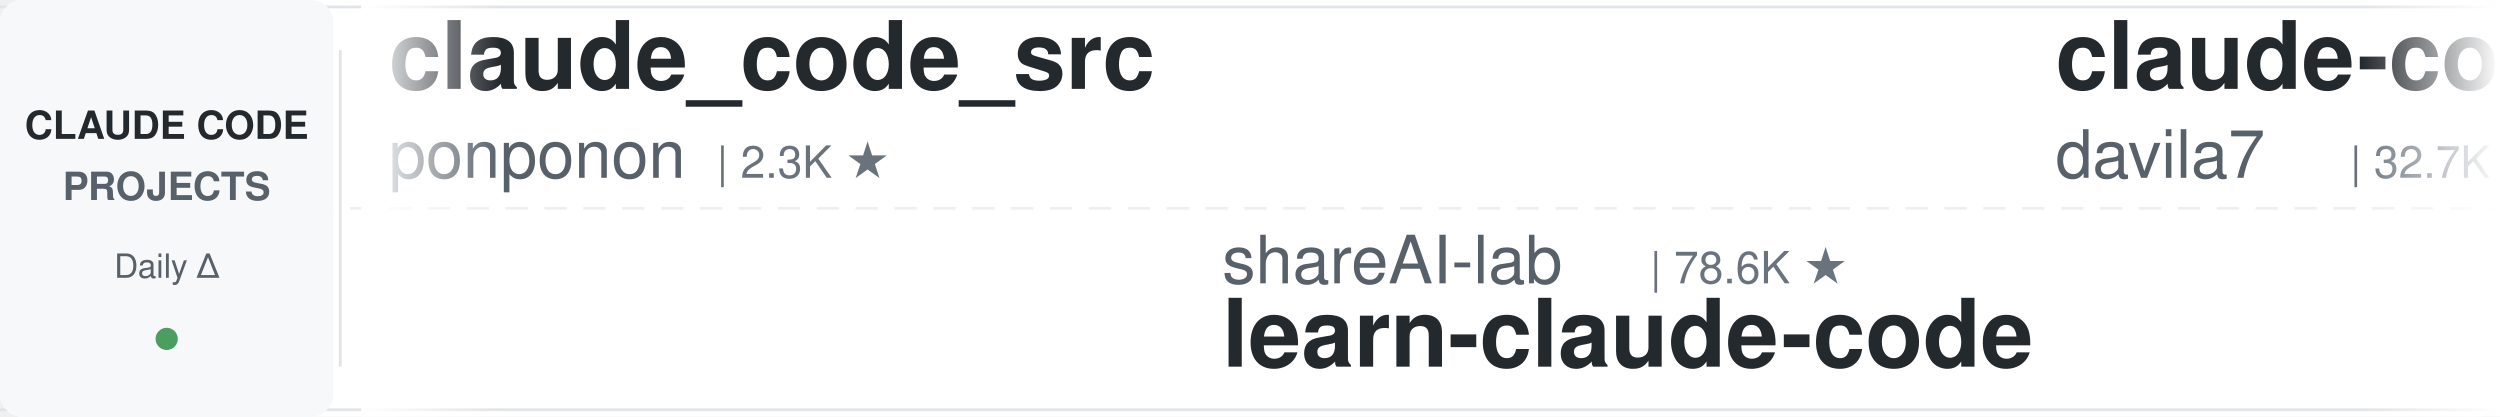
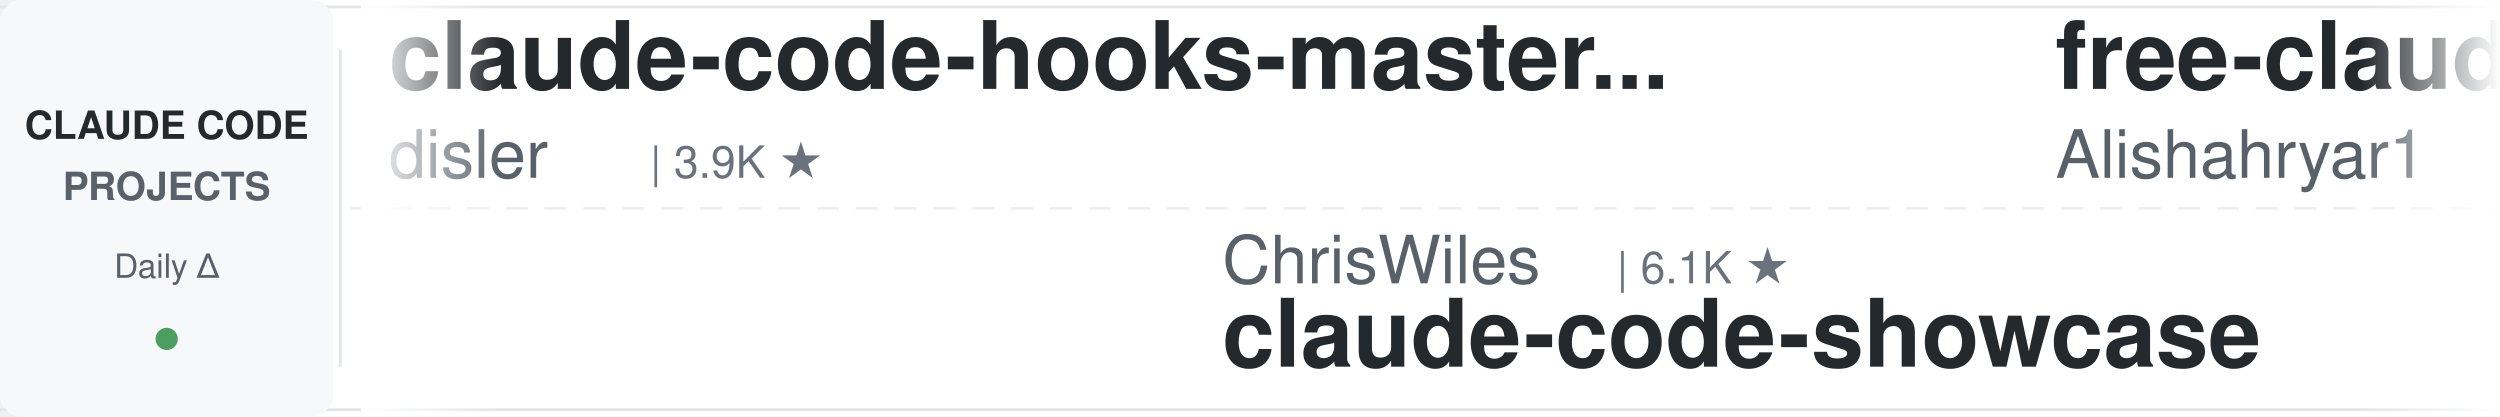
<svg xmlns="http://www.w3.org/2000/svg" width="900" height="150">
  <defs>
    <linearGradient id="leftFade" x1="0%" y1="0%" x2="100%" y2="0%">
      <stop offset="0%" style="stop-color:#ffffff;stop-opacity:1" />
      <stop offset="100%" style="stop-color:#ffffff;stop-opacity:0" />
    </linearGradient>
    <linearGradient id="rightFade" x1="0%" y1="0%" x2="100%" y2="0%">
      <stop offset="0%" style="stop-color:#ffffff;stop-opacity:0" />
      <stop offset="100%" style="stop-color:#ffffff;stop-opacity:1" />
    </linearGradient>
  </defs>
  <rect width="900" height="150" fill="#ffffff" rx="8" />
  <rect x="0" y="2" width="900" height="1" fill="#e1e4e8" />
  <rect x="0" y="147" width="900" height="1" fill="#e1e4e8" />
  <line x1="0" y1="75" x2="900" y2="75" stroke="#e1e4e8" stroke-width="1" stroke-dasharray="8 6" opacity="0.6" />
  <rect x="0" y="0" width="120" height="150" fill="#f6f8fa" rx="8" />
  <text x="60" y="50" font-family="-apple-system, BlinkMacSystemFont, 'Segoe UI', Helvetica, Arial, sans-serif" font-size="14" font-weight="600" fill="#24292e" text-anchor="middle">CLAUDE CODE</text>
  <text x="60" y="72" font-family="-apple-system, BlinkMacSystemFont, 'Segoe UI', Helvetica, Arial, sans-serif" font-size="14" font-weight="600" fill="#586069" text-anchor="middle">PROJECTS</text>
  <text x="60" y="100" font-family="-apple-system, BlinkMacSystemFont, 'Segoe UI', Helvetica, Arial, sans-serif" font-size="12" font-weight="500" fill="#586069" text-anchor="middle">Daily Δ</text>
  <circle cx="60" cy="122" r="4" fill="#22863a" opacity="0.8" />
  <rect x="122" y="18" width="1" height="114" fill="#e1e4e8" />
  <clipPath id="tickerClip">
    <rect x="130" y="0" width="770" height="150" />
  </clipPath>
  <g clip-path="url(#tickerClip)">
    <g id="tickerItems">
      <animateTransform attributeName="transform" attributeType="XML" type="translate" from="0 0" to="-3000 0" dur="54s" repeatCount="indefinite" />
      <g transform="translate(0, 0)">
-         <text x="140" y="32" font-family="-apple-system, BlinkMacSystemFont, 'Segoe UI', Helvetica, Arial, sans-serif" font-size="34" font-weight="600" fill="#24292e">claude_code_src</text>
-         <text x="140" y="64" font-family="-apple-system, BlinkMacSystemFont, 'Segoe UI', Helvetica, Arial, sans-serif" font-size="24" font-weight="400" fill="#586069">ponponon</text>
-         <text x="258" y="64" font-family="-apple-system, BlinkMacSystemFont, 'Segoe UI', Helvetica, Arial, sans-serif" font-size="16" font-weight="500" fill="#6a737d">| 2.3K ★</text>
+         <text x="140" y="32" font-family="-apple-system, BlinkMacSystemFont, 'Segoe UI', Helvetica, Arial, sans-serif" font-size="34" font-weight="600" fill="#24292e">claude-code-hooks-master...</text>
+         <text x="140" y="64" font-family="-apple-system, BlinkMacSystemFont, 'Segoe UI', Helvetica, Arial, sans-serif" font-size="24" font-weight="400" fill="#586069">disler</text>
+         <text x="234" y="64" font-family="-apple-system, BlinkMacSystemFont, 'Segoe UI', Helvetica, Arial, sans-serif" font-size="16" font-weight="500" fill="#6a737d">| 3.9K ★</text>
      </g>
      <g transform="translate(300, 0)">
-         <text x="140" y="102" font-family="-apple-system, BlinkMacSystemFont, 'Segoe UI', Helvetica, Arial, sans-serif" font-size="24" font-weight="400" fill="#586069">shareAI-lab</text>
-         <text x="294" y="102" font-family="-apple-system, BlinkMacSystemFont, 'Segoe UI', Helvetica, Arial, sans-serif" font-size="16" font-weight="500" fill="#6a737d">| 78.6K ★</text>
-         <text x="140" y="132" font-family="-apple-system, BlinkMacSystemFont, 'Segoe UI', Helvetica, Arial, sans-serif" font-size="34" font-weight="600" fill="#24292e">learn-claude-code</text>
+         <text x="140" y="102" font-family="-apple-system, BlinkMacSystemFont, 'Segoe UI', Helvetica, Arial, sans-serif" font-size="24" font-weight="400" fill="#586069">ChrisWiles</text>
+         <text x="282" y="102" font-family="-apple-system, BlinkMacSystemFont, 'Segoe UI', Helvetica, Arial, sans-serif" font-size="16" font-weight="500" fill="#6a737d">| 6.1K ★</text>
+         <text x="140" y="132" font-family="-apple-system, BlinkMacSystemFont, 'Segoe UI', Helvetica, Arial, sans-serif" font-size="34" font-weight="600" fill="#24292e">claude-code-showcase</text>
      </g>
      <g transform="translate(600, 0)">
-         <text x="140" y="32" font-family="-apple-system, BlinkMacSystemFont, 'Segoe UI', Helvetica, Arial, sans-serif" font-size="34" font-weight="600" fill="#24292e">claude-code-templates</text>
-         <text x="140" y="64" font-family="-apple-system, BlinkMacSystemFont, 'Segoe UI', Helvetica, Arial, sans-serif" font-size="24" font-weight="400" fill="#586069">davila7</text>
-         <text x="246" y="64" font-family="-apple-system, BlinkMacSystemFont, 'Segoe UI', Helvetica, Arial, sans-serif" font-size="16" font-weight="500" fill="#6a737d">| 32.7K ★</text>
+         <text x="140" y="32" font-family="-apple-system, BlinkMacSystemFont, 'Segoe UI', Helvetica, Arial, sans-serif" font-size="34" font-weight="600" fill="#24292e">free-claude-code</text>
+         <text x="140" y="64" font-family="-apple-system, BlinkMacSystemFont, 'Segoe UI', Helvetica, Arial, sans-serif" font-size="24" font-weight="400" fill="#586069">Alishahryar1</text>
+         <text x="306" y="64" font-family="-apple-system, BlinkMacSystemFont, 'Segoe UI', Helvetica, Arial, sans-serif" font-size="16" font-weight="500" fill="#6a737d">| 60.8K ★</text>
      </g>
      <g transform="translate(900, 0)">
-         <text x="140" y="102" font-family="-apple-system, BlinkMacSystemFont, 'Segoe UI', Helvetica, Arial, sans-serif" font-size="24" font-weight="400" fill="#586069">centminmod</text>
-         <text x="282" y="102" font-family="-apple-system, BlinkMacSystemFont, 'Segoe UI', Helvetica, Arial, sans-serif" font-size="16" font-weight="500" fill="#6a737d">| 2.7K ★</text>
-         <text x="140" y="132" font-family="-apple-system, BlinkMacSystemFont, 'Segoe UI', Helvetica, Arial, sans-serif" font-size="34" font-weight="600" fill="#24292e">my-claude-code-setup</text>
+         <text x="140" y="102" font-family="-apple-system, BlinkMacSystemFont, 'Segoe UI', Helvetica, Arial, sans-serif" font-size="24" font-weight="400" fill="#586069">disler</text>
+         <text x="234" y="102" font-family="-apple-system, BlinkMacSystemFont, 'Segoe UI', Helvetica, Arial, sans-serif" font-size="16" font-weight="500" fill="#6a737d">| 1.7K ★</text>
+         <text x="140" y="132" font-family="-apple-system, BlinkMacSystemFont, 'Segoe UI', Helvetica, Arial, sans-serif" font-size="34" font-weight="600" fill="#24292e">pi-vs-claude-code</text>
      </g>
      <g transform="translate(1200, 0)">
-         <text x="140" y="32" font-family="-apple-system, BlinkMacSystemFont, 'Segoe UI', Helvetica, Arial, sans-serif" font-size="34" font-weight="600" fill="#24292e">Dive-into-Claude-Code</text>
-         <text x="140" y="64" font-family="-apple-system, BlinkMacSystemFont, 'Segoe UI', Helvetica, Arial, sans-serif" font-size="24" font-weight="400" fill="#586069">VILA-Lab</text>
-         <text x="258" y="64" font-family="-apple-system, BlinkMacSystemFont, 'Segoe UI', Helvetica, Arial, sans-serif" font-size="16" font-weight="500" fill="#6a737d">| 2.2K ★</text>
+         <text x="140" y="32" font-family="-apple-system, BlinkMacSystemFont, 'Segoe UI', Helvetica, Arial, sans-serif" font-size="34" font-weight="600" fill="#24292e">ClaudeCodeAgents</text>
+         <text x="140" y="64" font-family="-apple-system, BlinkMacSystemFont, 'Segoe UI', Helvetica, Arial, sans-serif" font-size="24" font-weight="400" fill="#586069">darcyegb</text>
+         <text x="258" y="64" font-family="-apple-system, BlinkMacSystemFont, 'Segoe UI', Helvetica, Arial, sans-serif" font-size="16" font-weight="500" fill="#6a737d">| 777 ★</text>
      </g>
      <g transform="translate(1500, 0)">
-         <text x="140" y="102" font-family="-apple-system, BlinkMacSystemFont, 'Segoe UI', Helvetica, Arial, sans-serif" font-size="24" font-weight="400" fill="#586069">anthropics</text>
-         <text x="282" y="102" font-family="-apple-system, BlinkMacSystemFont, 'Segoe UI', Helvetica, Arial, sans-serif" font-size="16" font-weight="500" fill="#6a737d">| 6.4K ★</text>
-         <text x="140" y="132" font-family="-apple-system, BlinkMacSystemFont, 'Segoe UI', Helvetica, Arial, sans-serif" font-size="34" font-weight="600" fill="#24292e">claude-code-security-rev...</text>
+         <text x="140" y="102" font-family="-apple-system, BlinkMacSystemFont, 'Segoe UI', Helvetica, Arial, sans-serif" font-size="24" font-weight="400" fill="#586069">alejandrobalderas</text>
+         <text x="366" y="102" font-family="-apple-system, BlinkMacSystemFont, 'Segoe UI', Helvetica, Arial, sans-serif" font-size="16" font-weight="500" fill="#6a737d">| 3.0K ★</text>
+         <text x="140" y="132" font-family="-apple-system, BlinkMacSystemFont, 'Segoe UI', Helvetica, Arial, sans-serif" font-size="34" font-weight="600" fill="#24292e">claude-code-from-source</text>
      </g>
      <g transform="translate(1800, 0)">
-         <text x="140" y="32" font-family="-apple-system, BlinkMacSystemFont, 'Segoe UI', Helvetica, Arial, sans-serif" font-size="34" font-weight="600" fill="#24292e">claude-code-local</text>
-         <text x="140" y="64" font-family="-apple-system, BlinkMacSystemFont, 'Segoe UI', Helvetica, Arial, sans-serif" font-size="24" font-weight="400" fill="#586069">nicedreamzapp</text>
-         <text x="318" y="64" font-family="-apple-system, BlinkMacSystemFont, 'Segoe UI', Helvetica, Arial, sans-serif" font-size="16" font-weight="500" fill="#6a737d">| 3.4K ★</text>
+         <text x="140" y="32" font-family="-apple-system, BlinkMacSystemFont, 'Segoe UI', Helvetica, Arial, sans-serif" font-size="34" font-weight="600" fill="#24292e">claude-code-video-toolki...</text>
+         <text x="140" y="64" font-family="-apple-system, BlinkMacSystemFont, 'Segoe UI', Helvetica, Arial, sans-serif" font-size="24" font-weight="400" fill="#586069">digitalsamba</text>
+         <text x="306" y="64" font-family="-apple-system, BlinkMacSystemFont, 'Segoe UI', Helvetica, Arial, sans-serif" font-size="16" font-weight="500" fill="#6a737d">| 2.2K ★</text>
      </g>
      <g transform="translate(2100, 0)">
-         <text x="140" y="102" font-family="-apple-system, BlinkMacSystemFont, 'Segoe UI', Helvetica, Arial, sans-serif" font-size="24" font-weight="400" fill="#586069">Windy3f3f3f3f</text>
-         <text x="318" y="102" font-family="-apple-system, BlinkMacSystemFont, 'Segoe UI', Helvetica, Arial, sans-serif" font-size="16" font-weight="500" fill="#6a737d">| 3.7K ★</text>
-         <text x="140" y="132" font-family="-apple-system, BlinkMacSystemFont, 'Segoe UI', Helvetica, Arial, sans-serif" font-size="34" font-weight="600" fill="#24292e">how-claude-code-works</text>
+         <text x="140" y="102" font-family="-apple-system, BlinkMacSystemFont, 'Segoe UI', Helvetica, Arial, sans-serif" font-size="24" font-weight="400" fill="#586069">ykdojo</text>
+         <text x="234" y="102" font-family="-apple-system, BlinkMacSystemFont, 'Segoe UI', Helvetica, Arial, sans-serif" font-size="16" font-weight="500" fill="#6a737d">| 10.2K ★</text>
+         <text x="140" y="132" font-family="-apple-system, BlinkMacSystemFont, 'Segoe UI', Helvetica, Arial, sans-serif" font-size="34" font-weight="600" fill="#24292e">claude-code-tips</text>
      </g>
      <g transform="translate(2400, 0)">
-         <text x="140" y="32" font-family="-apple-system, BlinkMacSystemFont, 'Segoe UI', Helvetica, Arial, sans-serif" font-size="34" font-weight="600" fill="#24292e">ralph-claude-code</text>
-         <text x="140" y="64" font-family="-apple-system, BlinkMacSystemFont, 'Segoe UI', Helvetica, Arial, sans-serif" font-size="24" font-weight="400" fill="#586069">frankbria</text>
-         <text x="270" y="64" font-family="-apple-system, BlinkMacSystemFont, 'Segoe UI', Helvetica, Arial, sans-serif" font-size="16" font-weight="500" fill="#6a737d">| 9.7K ★</text>
+         <text x="140" y="32" font-family="-apple-system, BlinkMacSystemFont, 'Segoe UI', Helvetica, Arial, sans-serif" font-size="34" font-weight="600" fill="#24292e">claude-code-analysis</text>
+         <text x="140" y="64" font-family="-apple-system, BlinkMacSystemFont, 'Segoe UI', Helvetica, Arial, sans-serif" font-size="24" font-weight="400" fill="#586069">liuup</text>
+         <text x="222" y="64" font-family="-apple-system, BlinkMacSystemFont, 'Segoe UI', Helvetica, Arial, sans-serif" font-size="16" font-weight="500" fill="#6a737d">| 4.0K ★</text>
      </g>
      <g transform="translate(2700, 0)">
-         <text x="140" y="102" font-family="-apple-system, BlinkMacSystemFont, 'Segoe UI', Helvetica, Arial, sans-serif" font-size="24" font-weight="400" fill="#586069">anthropics</text>
-         <text x="282" y="102" font-family="-apple-system, BlinkMacSystemFont, 'Segoe UI', Helvetica, Arial, sans-serif" font-size="16" font-weight="500" fill="#6a737d">| 1.0K ★</text>
-         <text x="140" y="132" font-family="-apple-system, BlinkMacSystemFont, 'Segoe UI', Helvetica, Arial, sans-serif" font-size="34" font-weight="600" fill="#24292e">claude-code-base-action</text>
+         <text x="140" y="102" font-family="-apple-system, BlinkMacSystemFont, 'Segoe UI', Helvetica, Arial, sans-serif" font-size="24" font-weight="400" fill="#586069">affaan-m</text>
+         <text x="258" y="102" font-family="-apple-system, BlinkMacSystemFont, 'Segoe UI', Helvetica, Arial, sans-serif" font-size="16" font-weight="500" fill="#6a737d">| 280.2K ★</text>
+         <text x="140" y="132" font-family="-apple-system, BlinkMacSystemFont, 'Segoe UI', Helvetica, Arial, sans-serif" font-size="34" font-weight="600" fill="#24292e">ECC</text>
      </g>
      <g transform="translate(3000, 0)">
-         <text x="140" y="32" font-family="-apple-system, BlinkMacSystemFont, 'Segoe UI', Helvetica, Arial, sans-serif" font-size="34" font-weight="600" fill="#24292e">claude_code_src</text>
-         <text x="140" y="64" font-family="-apple-system, BlinkMacSystemFont, 'Segoe UI', Helvetica, Arial, sans-serif" font-size="24" font-weight="400" fill="#586069">ponponon</text>
-         <text x="258" y="64" font-family="-apple-system, BlinkMacSystemFont, 'Segoe UI', Helvetica, Arial, sans-serif" font-size="16" font-weight="500" fill="#6a737d">| 2.3K ★</text>
+         <text x="140" y="32" font-family="-apple-system, BlinkMacSystemFont, 'Segoe UI', Helvetica, Arial, sans-serif" font-size="34" font-weight="600" fill="#24292e">claude-code-hooks-master...</text>
+         <text x="140" y="64" font-family="-apple-system, BlinkMacSystemFont, 'Segoe UI', Helvetica, Arial, sans-serif" font-size="24" font-weight="400" fill="#586069">disler</text>
+         <text x="234" y="64" font-family="-apple-system, BlinkMacSystemFont, 'Segoe UI', Helvetica, Arial, sans-serif" font-size="16" font-weight="500" fill="#6a737d">| 3.9K ★</text>
      </g>
      <g transform="translate(3300, 0)">
-         <text x="140" y="102" font-family="-apple-system, BlinkMacSystemFont, 'Segoe UI', Helvetica, Arial, sans-serif" font-size="24" font-weight="400" fill="#586069">shareAI-lab</text>
-         <text x="294" y="102" font-family="-apple-system, BlinkMacSystemFont, 'Segoe UI', Helvetica, Arial, sans-serif" font-size="16" font-weight="500" fill="#6a737d">| 78.6K ★</text>
-         <text x="140" y="132" font-family="-apple-system, BlinkMacSystemFont, 'Segoe UI', Helvetica, Arial, sans-serif" font-size="34" font-weight="600" fill="#24292e">learn-claude-code</text>
+         <text x="140" y="102" font-family="-apple-system, BlinkMacSystemFont, 'Segoe UI', Helvetica, Arial, sans-serif" font-size="24" font-weight="400" fill="#586069">ChrisWiles</text>
+         <text x="282" y="102" font-family="-apple-system, BlinkMacSystemFont, 'Segoe UI', Helvetica, Arial, sans-serif" font-size="16" font-weight="500" fill="#6a737d">| 6.1K ★</text>
+         <text x="140" y="132" font-family="-apple-system, BlinkMacSystemFont, 'Segoe UI', Helvetica, Arial, sans-serif" font-size="34" font-weight="600" fill="#24292e">claude-code-showcase</text>
      </g>
      <g transform="translate(3600, 0)">
-         <text x="140" y="32" font-family="-apple-system, BlinkMacSystemFont, 'Segoe UI', Helvetica, Arial, sans-serif" font-size="34" font-weight="600" fill="#24292e">claude-code-templates</text>
-         <text x="140" y="64" font-family="-apple-system, BlinkMacSystemFont, 'Segoe UI', Helvetica, Arial, sans-serif" font-size="24" font-weight="400" fill="#586069">davila7</text>
-         <text x="246" y="64" font-family="-apple-system, BlinkMacSystemFont, 'Segoe UI', Helvetica, Arial, sans-serif" font-size="16" font-weight="500" fill="#6a737d">| 32.7K ★</text>
+         <text x="140" y="32" font-family="-apple-system, BlinkMacSystemFont, 'Segoe UI', Helvetica, Arial, sans-serif" font-size="34" font-weight="600" fill="#24292e">free-claude-code</text>
+         <text x="140" y="64" font-family="-apple-system, BlinkMacSystemFont, 'Segoe UI', Helvetica, Arial, sans-serif" font-size="24" font-weight="400" fill="#586069">Alishahryar1</text>
+         <text x="306" y="64" font-family="-apple-system, BlinkMacSystemFont, 'Segoe UI', Helvetica, Arial, sans-serif" font-size="16" font-weight="500" fill="#6a737d">| 60.8K ★</text>
      </g>
      <g transform="translate(3900, 0)">
-         <text x="140" y="102" font-family="-apple-system, BlinkMacSystemFont, 'Segoe UI', Helvetica, Arial, sans-serif" font-size="24" font-weight="400" fill="#586069">centminmod</text>
-         <text x="282" y="102" font-family="-apple-system, BlinkMacSystemFont, 'Segoe UI', Helvetica, Arial, sans-serif" font-size="16" font-weight="500" fill="#6a737d">| 2.7K ★</text>
-         <text x="140" y="132" font-family="-apple-system, BlinkMacSystemFont, 'Segoe UI', Helvetica, Arial, sans-serif" font-size="34" font-weight="600" fill="#24292e">my-claude-code-setup</text>
+         <text x="140" y="102" font-family="-apple-system, BlinkMacSystemFont, 'Segoe UI', Helvetica, Arial, sans-serif" font-size="24" font-weight="400" fill="#586069">disler</text>
+         <text x="234" y="102" font-family="-apple-system, BlinkMacSystemFont, 'Segoe UI', Helvetica, Arial, sans-serif" font-size="16" font-weight="500" fill="#6a737d">| 1.7K ★</text>
+         <text x="140" y="132" font-family="-apple-system, BlinkMacSystemFont, 'Segoe UI', Helvetica, Arial, sans-serif" font-size="34" font-weight="600" fill="#24292e">pi-vs-claude-code</text>
      </g>
    </g>
  </g>
  <rect x="130" y="0" width="50" height="150" fill="url(#leftFade)" />
  <rect x="850" y="0" width="50" height="150" fill="url(#rightFade)" />
</svg>
